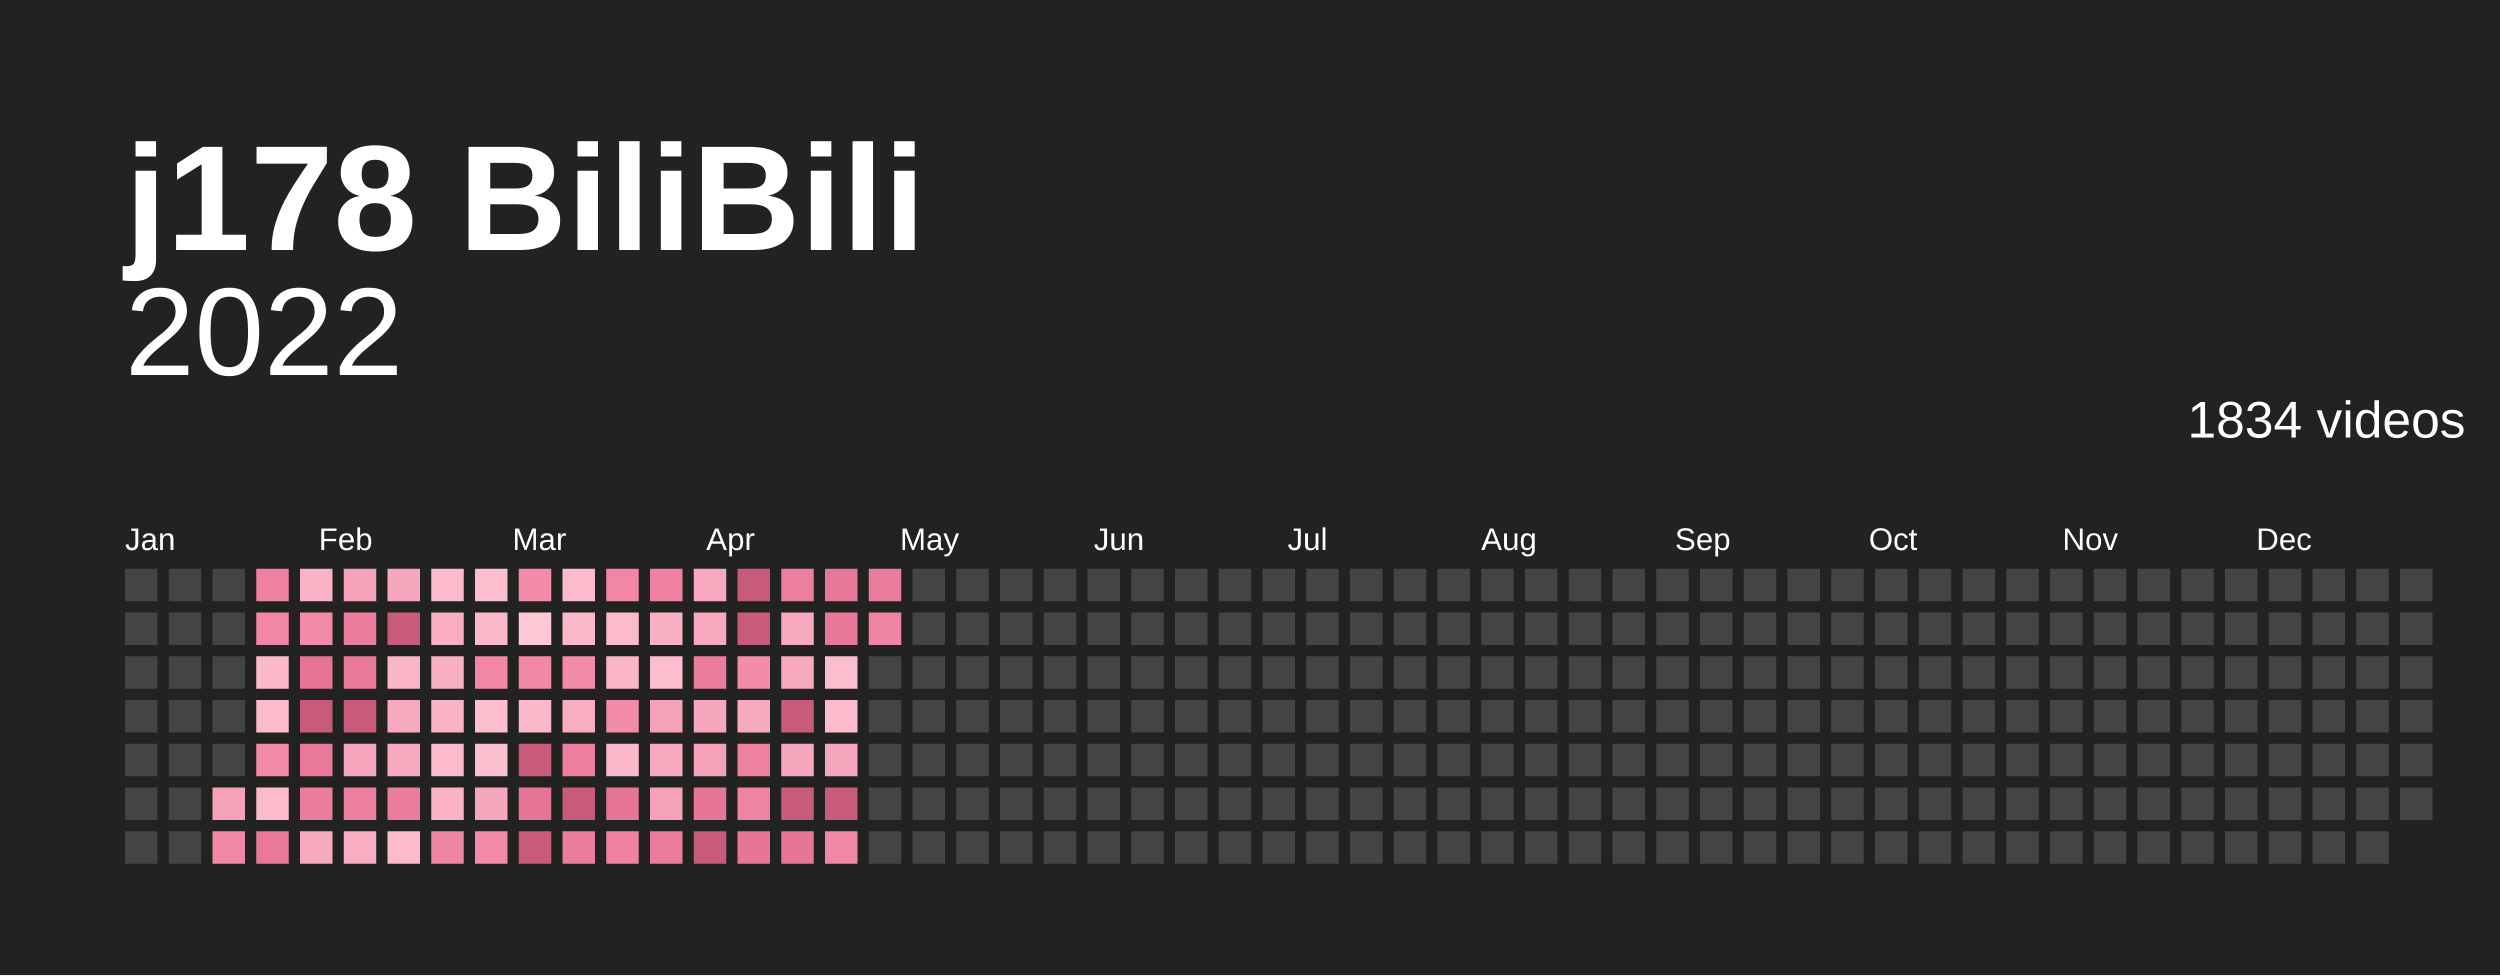
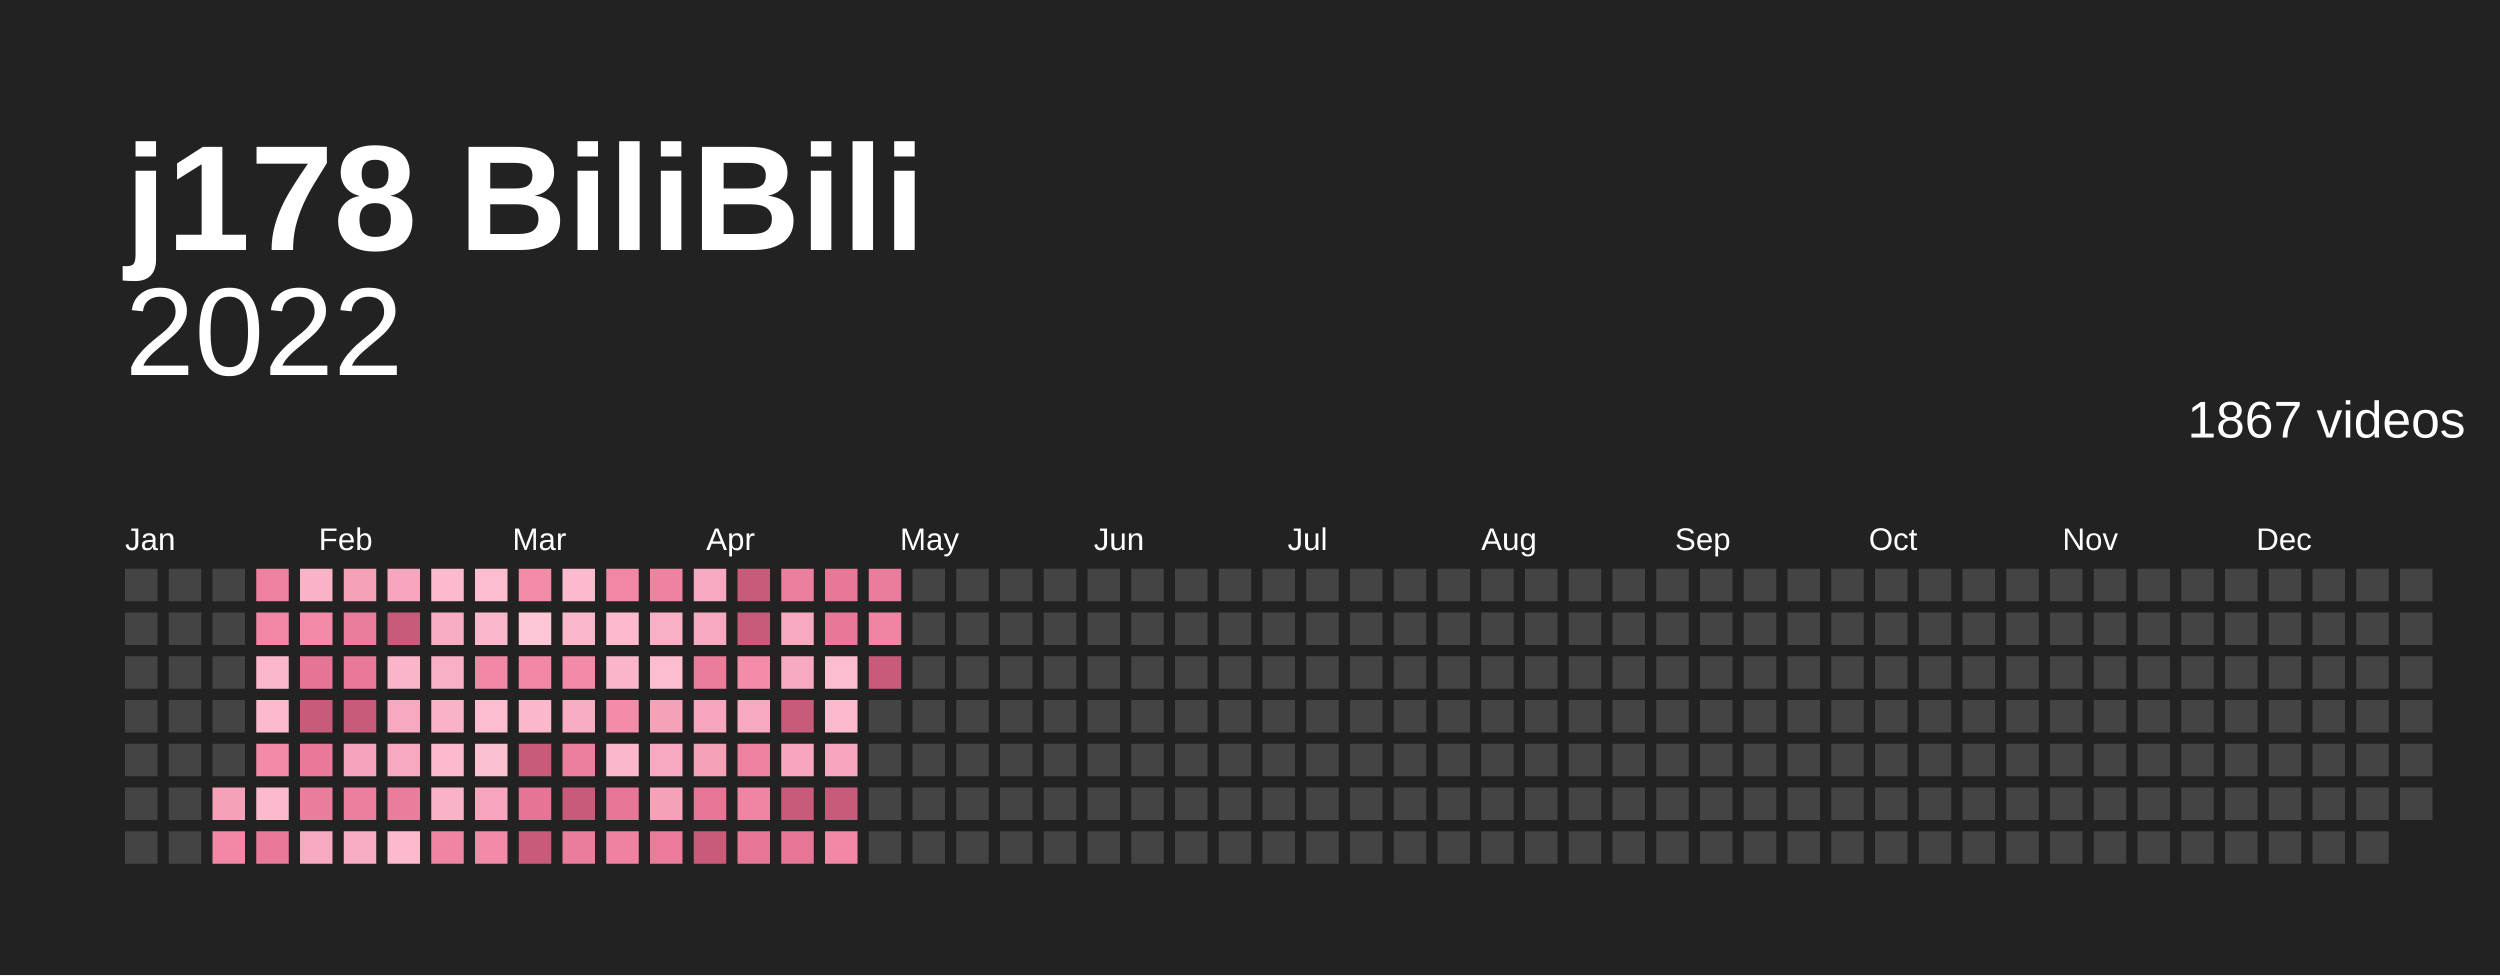
<svg xmlns="http://www.w3.org/2000/svg" baseProfile="full" height="78mm" version="1.1" viewBox="0,0,200,78" width="200mm">
  <defs />
  <rect fill="#222222" height="78" width="200" x="0" y="0" />
  <text fill="#ffffff" style="font-size:12px; font-family:Arial; font-weight:bold;" x="10" y="20">j178 BiliBili</text>
  <text alignment-baseline="hanging" fill="#ffffff" style="font-size:10.0px; font-family:Arial;" x="10" y="30">2022</text>
-   <text alignment-baseline="hanging" fill="#ffffff" style="font-size:4.125px; font-family:Arial;" x="175" y="35">1834 videos</text>
+   <text alignment-baseline="hanging" fill="#ffffff" style="font-size:4.125px; font-family:Arial;" x="175" y="35">1867 videos</text>
  <text fill="#ffffff" style="font-size:2.5px; font-family:Arial" x="10.0" y="44">Jan</text>
  <text fill="#ffffff" style="font-size:2.5px; font-family:Arial" x="25.5" y="44">Feb</text>
  <text fill="#ffffff" style="font-size:2.5px; font-family:Arial" x="41.0" y="44">Mar</text>
  <text fill="#ffffff" style="font-size:2.5px; font-family:Arial" x="56.5" y="44">Apr</text>
  <text fill="#ffffff" style="font-size:2.5px; font-family:Arial" x="72.0" y="44">May</text>
  <text fill="#ffffff" style="font-size:2.5px; font-family:Arial" x="87.5" y="44">Jun</text>
  <text fill="#ffffff" style="font-size:2.5px; font-family:Arial" x="103.0" y="44">Jul</text>
  <text fill="#ffffff" style="font-size:2.5px; font-family:Arial" x="118.5" y="44">Aug</text>
  <text fill="#ffffff" style="font-size:2.5px; font-family:Arial" x="134.0" y="44">Sep</text>
  <text fill="#ffffff" style="font-size:2.5px; font-family:Arial" x="149.5" y="44">Oct</text>
  <text fill="#ffffff" style="font-size:2.5px; font-family:Arial" x="165.0" y="44">Nov</text>
  <text fill="#ffffff" style="font-size:2.5px; font-family:Arial" x="180.5" y="44">Dec</text>
  <rect fill="#444444" height="2.6" width="2.6" x="10.0" y="45.5" />
  <rect fill="#444444" height="2.6" width="2.6" x="10.0" y="49.0" />
  <rect fill="#444444" height="2.6" width="2.6" x="10.0" y="52.5" />
  <rect fill="#444444" height="2.6" width="2.6" x="10.0" y="56.0" />
  <rect fill="#444444" height="2.6" width="2.6" x="10.0" y="59.5" />
  <rect fill="#444444" height="2.6" width="2.6" x="10.0" y="63.0" />
  <rect fill="#444444" height="2.6" width="2.6" x="10.0" y="66.5" />
  <rect fill="#444444" height="2.6" width="2.6" x="13.5" y="45.5" />
  <rect fill="#444444" height="2.6" width="2.6" x="13.5" y="49.0" />
  <rect fill="#444444" height="2.6" width="2.6" x="13.5" y="52.5" />
  <rect fill="#444444" height="2.6" width="2.6" x="13.5" y="56.0" />
  <rect fill="#444444" height="2.6" width="2.6" x="13.5" y="59.5" />
  <rect fill="#444444" height="2.6" width="2.6" x="13.5" y="63.0" />
  <rect fill="#444444" height="2.6" width="2.6" x="13.5" y="66.5" />
  <rect fill="#444444" height="2.6" width="2.6" x="17.0" y="45.5" />
  <rect fill="#444444" height="2.6" width="2.6" x="17.0" y="49.0" />
  <rect fill="#444444" height="2.6" width="2.6" x="17.0" y="52.5" />
  <rect fill="#444444" height="2.6" width="2.6" x="17.0" y="56.0" />
  <rect fill="#444444" height="2.6" width="2.6" x="17.0" y="59.5" />
  <rect fill="#f5a2b9" height="2.6" width="2.6" x="17.0" y="63.0" />
  <rect fill="#f288a6" height="2.6" width="2.6" x="17.0" y="66.5" />
  <rect fill="#ee80a0" height="2.6" width="2.6" x="20.5" y="45.5" />
  <rect fill="#f186a5" height="2.6" width="2.6" x="20.5" y="49.0" />
  <rect fill="#fbb8cb" height="2.6" width="2.6" x="20.5" y="52.5" />
  <rect fill="#fbbbcd" height="2.6" width="2.6" x="20.5" y="56.0" />
  <rect fill="#f38aa8" height="2.6" width="2.6" x="20.5" y="59.5" />
  <rect fill="#fbbbcd" height="2.6" width="2.6" x="20.5" y="63.0" />
  <rect fill="#e97999" height="2.6" width="2.6" x="20.5" y="66.5" />
  <rect fill="#f9b2c6" height="2.6" width="2.6" x="24.0" y="45.5" />
  <rect fill="#f38aa8" height="2.6" width="2.6" x="24.0" y="49.0" />
  <rect fill="#e67495" height="2.6" width="2.6" x="24.0" y="52.5" />
  <rect fill="#c95b7a" height="2.6" width="2.6" x="24.0" y="56.0" />
  <rect fill="#e97999" height="2.6" width="2.6" x="24.0" y="59.5" />
  <rect fill="#eb7d9c" height="2.6" width="2.6" x="24.0" y="63.0" />
  <rect fill="#f7aabf" height="2.6" width="2.6" x="24.0" y="66.5" />
  <rect fill="#f5a2b9" height="2.6" width="2.6" x="27.5" y="45.5" />
  <rect fill="#eb7d9c" height="2.6" width="2.6" x="27.5" y="49.0" />
  <rect fill="#e97999" height="2.6" width="2.6" x="27.5" y="52.5" />
  <rect fill="#c95b7a" height="2.6" width="2.6" x="27.5" y="56.0" />
  <rect fill="#f6a4bb" height="2.6" width="2.6" x="27.5" y="59.5" />
  <rect fill="#ed7f9e" height="2.6" width="2.6" x="27.5" y="63.0" />
  <rect fill="#f8adc2" height="2.6" width="2.6" x="27.5" y="66.5" />
  <rect fill="#f7a7bd" height="2.6" width="2.6" x="31.0" y="45.5" />
  <rect fill="#c95b7a" height="2.6" width="2.6" x="31.0" y="49.0" />
  <rect fill="#fab5c8" height="2.6" width="2.6" x="31.0" y="52.5" />
  <rect fill="#f7aabf" height="2.6" width="2.6" x="31.0" y="56.0" />
  <rect fill="#f7aabf" height="2.6" width="2.6" x="31.0" y="59.5" />
  <rect fill="#eb7d9c" height="2.6" width="2.6" x="31.0" y="63.0" />
  <rect fill="#fbbbcd" height="2.6" width="2.6" x="31.0" y="66.5" />
  <rect fill="#fbbbcd" height="2.6" width="2.6" x="34.5" y="45.5" />
  <rect fill="#f8adc2" height="2.6" width="2.6" x="34.5" y="49.0" />
  <rect fill="#f9afc4" height="2.6" width="2.6" x="34.5" y="52.5" />
  <rect fill="#f9b2c6" height="2.6" width="2.6" x="34.5" y="56.0" />
  <rect fill="#fbbbcd" height="2.6" width="2.6" x="34.5" y="59.5" />
  <rect fill="#f9b2c6" height="2.6" width="2.6" x="34.5" y="63.0" />
  <rect fill="#f084a3" height="2.6" width="2.6" x="34.5" y="66.5" />
  <rect fill="#fcbecf" height="2.6" width="2.6" x="38.0" y="45.5" />
  <rect fill="#fbb8cb" height="2.6" width="2.6" x="38.0" y="49.0" />
  <rect fill="#f288a6" height="2.6" width="2.6" x="38.0" y="52.5" />
  <rect fill="#fcbecf" height="2.6" width="2.6" x="38.0" y="56.0" />
  <rect fill="#fcc1d1" height="2.6" width="2.6" x="38.0" y="59.5" />
  <rect fill="#f7a7bd" height="2.6" width="2.6" x="38.0" y="63.0" />
  <rect fill="#f38aa8" height="2.6" width="2.6" x="38.0" y="66.5" />
  <rect fill="#f38ca9" height="2.6" width="2.6" x="41.5" y="45.5" />
  <rect fill="#fdc7d6" height="2.6" width="2.6" x="41.5" y="49.0" />
  <rect fill="#f288a6" height="2.6" width="2.6" x="41.5" y="52.5" />
  <rect fill="#fbb8cb" height="2.6" width="2.6" x="41.5" y="56.0" />
  <rect fill="#c95b7a" height="2.6" width="2.6" x="41.5" y="59.5" />
  <rect fill="#e67495" height="2.6" width="2.6" x="41.5" y="63.0" />
  <rect fill="#c95b7a" height="2.6" width="2.6" x="41.5" y="66.5" />
  <rect fill="#fbbbcd" height="2.6" width="2.6" x="45.0" y="45.5" />
  <rect fill="#fbb8cb" height="2.6" width="2.6" x="45.0" y="49.0" />
  <rect fill="#f38aa8" height="2.6" width="2.6" x="45.0" y="52.5" />
  <rect fill="#f8adc2" height="2.6" width="2.6" x="45.0" y="56.0" />
  <rect fill="#ed7f9e" height="2.6" width="2.6" x="45.0" y="59.5" />
  <rect fill="#c95b7a" height="2.6" width="2.6" x="45.0" y="63.0" />
  <rect fill="#eb7d9c" height="2.6" width="2.6" x="45.0" y="66.5" />
  <rect fill="#f186a5" height="2.6" width="2.6" x="48.5" y="45.5" />
  <rect fill="#fbbbcd" height="2.6" width="2.6" x="48.5" y="49.0" />
  <rect fill="#fab5c8" height="2.6" width="2.6" x="48.5" y="52.5" />
  <rect fill="#f38ca9" height="2.6" width="2.6" x="48.5" y="56.0" />
  <rect fill="#fbb8cb" height="2.6" width="2.6" x="48.5" y="59.5" />
  <rect fill="#e77696" height="2.6" width="2.6" x="48.5" y="63.0" />
  <rect fill="#ef82a1" height="2.6" width="2.6" x="48.5" y="66.5" />
  <rect fill="#ef82a1" height="2.6" width="2.6" x="52.0" y="45.5" />
  <rect fill="#f9afc4" height="2.6" width="2.6" x="52.0" y="49.0" />
  <rect fill="#fcbecf" height="2.6" width="2.6" x="52.0" y="52.5" />
  <rect fill="#f5a2b9" height="2.6" width="2.6" x="52.0" y="56.0" />
  <rect fill="#f7aabf" height="2.6" width="2.6" x="52.0" y="59.5" />
  <rect fill="#f5a2b9" height="2.6" width="2.6" x="52.0" y="63.0" />
  <rect fill="#ea7b9b" height="2.6" width="2.6" x="52.0" y="66.5" />
  <rect fill="#f7aabf" height="2.6" width="2.6" x="55.5" y="45.5" />
  <rect fill="#f7aabf" height="2.6" width="2.6" x="55.5" y="49.0" />
  <rect fill="#eb7d9c" height="2.6" width="2.6" x="55.5" y="52.5" />
  <rect fill="#f7a7bd" height="2.6" width="2.6" x="55.5" y="56.0" />
  <rect fill="#f5a2b9" height="2.6" width="2.6" x="55.5" y="59.5" />
  <rect fill="#e77696" height="2.6" width="2.6" x="55.5" y="63.0" />
  <rect fill="#c95b7a" height="2.6" width="2.6" x="55.5" y="66.5" />
  <rect fill="#c95b7a" height="2.6" width="2.6" x="59.0" y="45.5" />
  <rect fill="#c95b7a" height="2.6" width="2.6" x="59.0" y="49.0" />
  <rect fill="#f38ca9" height="2.6" width="2.6" x="59.0" y="52.5" />
  <rect fill="#f7aabf" height="2.6" width="2.6" x="59.0" y="56.0" />
  <rect fill="#ee80a0" height="2.6" width="2.6" x="59.0" y="59.5" />
  <rect fill="#f084a3" height="2.6" width="2.6" x="59.0" y="63.0" />
  <rect fill="#e77696" height="2.6" width="2.6" x="59.0" y="66.5" />
  <rect fill="#ed7f9e" height="2.6" width="2.6" x="62.5" y="45.5" />
  <rect fill="#f7aabf" height="2.6" width="2.6" x="62.5" y="49.0" />
  <rect fill="#f7aabf" height="2.6" width="2.6" x="62.5" y="52.5" />
  <rect fill="#c95b7a" height="2.6" width="2.6" x="62.5" y="56.0" />
  <rect fill="#f7a7bd" height="2.6" width="2.6" x="62.5" y="59.5" />
  <rect fill="#c95b7a" height="2.6" width="2.6" x="62.5" y="63.0" />
  <rect fill="#e77696" height="2.6" width="2.6" x="62.5" y="66.5" />
  <rect fill="#e87898" height="2.6" width="2.6" x="66.0" y="45.5" />
  <rect fill="#e87898" height="2.6" width="2.6" x="66.0" y="49.0" />
  <rect fill="#fcbecf" height="2.6" width="2.6" x="66.0" y="52.5" />
  <rect fill="#fbbbcd" height="2.6" width="2.6" x="66.0" y="56.0" />
  <rect fill="#f7a7bd" height="2.6" width="2.6" x="66.0" y="59.5" />
  <rect fill="#c95b7a" height="2.6" width="2.6" x="66.0" y="63.0" />
  <rect fill="#f288a6" height="2.6" width="2.6" x="66.0" y="66.5" />
  <rect fill="#eb7d9c" height="2.6" width="2.6" x="69.5" y="45.5" />
  <rect fill="#f084a3" height="2.6" width="2.6" x="69.5" y="49.0" />
-   <rect fill="#444444" height="2.6" width="2.6" x="69.5" y="52.5" />
+   <rect fill="#c95b7a" height="2.6" width="2.6" x="69.5" y="52.5" />
  <rect fill="#444444" height="2.6" width="2.6" x="69.5" y="56.0" />
  <rect fill="#444444" height="2.6" width="2.6" x="69.5" y="59.5" />
  <rect fill="#444444" height="2.6" width="2.6" x="69.5" y="63.0" />
  <rect fill="#444444" height="2.6" width="2.6" x="69.5" y="66.5" />
  <rect fill="#444444" height="2.6" width="2.6" x="73.0" y="45.5" />
  <rect fill="#444444" height="2.6" width="2.6" x="73.0" y="49.0" />
  <rect fill="#444444" height="2.6" width="2.6" x="73.0" y="52.5" />
  <rect fill="#444444" height="2.6" width="2.6" x="73.0" y="56.0" />
  <rect fill="#444444" height="2.6" width="2.6" x="73.0" y="59.5" />
  <rect fill="#444444" height="2.6" width="2.6" x="73.0" y="63.0" />
  <rect fill="#444444" height="2.6" width="2.6" x="73.0" y="66.5" />
  <rect fill="#444444" height="2.6" width="2.6" x="76.5" y="45.5" />
  <rect fill="#444444" height="2.6" width="2.6" x="76.5" y="49.0" />
  <rect fill="#444444" height="2.6" width="2.6" x="76.5" y="52.5" />
  <rect fill="#444444" height="2.6" width="2.6" x="76.5" y="56.0" />
  <rect fill="#444444" height="2.6" width="2.6" x="76.5" y="59.5" />
  <rect fill="#444444" height="2.6" width="2.6" x="76.5" y="63.0" />
  <rect fill="#444444" height="2.6" width="2.6" x="76.5" y="66.5" />
  <rect fill="#444444" height="2.6" width="2.6" x="80.0" y="45.5" />
  <rect fill="#444444" height="2.6" width="2.6" x="80.0" y="49.0" />
  <rect fill="#444444" height="2.6" width="2.6" x="80.0" y="52.5" />
  <rect fill="#444444" height="2.6" width="2.6" x="80.0" y="56.0" />
  <rect fill="#444444" height="2.6" width="2.6" x="80.0" y="59.5" />
  <rect fill="#444444" height="2.6" width="2.6" x="80.0" y="63.0" />
  <rect fill="#444444" height="2.6" width="2.6" x="80.0" y="66.5" />
  <rect fill="#444444" height="2.6" width="2.6" x="83.5" y="45.5" />
  <rect fill="#444444" height="2.6" width="2.6" x="83.5" y="49.0" />
  <rect fill="#444444" height="2.6" width="2.6" x="83.5" y="52.5" />
  <rect fill="#444444" height="2.6" width="2.6" x="83.5" y="56.0" />
  <rect fill="#444444" height="2.6" width="2.6" x="83.5" y="59.5" />
  <rect fill="#444444" height="2.6" width="2.6" x="83.5" y="63.0" />
  <rect fill="#444444" height="2.6" width="2.6" x="83.5" y="66.5" />
  <rect fill="#444444" height="2.6" width="2.6" x="87.0" y="45.5" />
  <rect fill="#444444" height="2.6" width="2.6" x="87.0" y="49.0" />
  <rect fill="#444444" height="2.6" width="2.6" x="87.0" y="52.5" />
  <rect fill="#444444" height="2.6" width="2.6" x="87.0" y="56.0" />
  <rect fill="#444444" height="2.6" width="2.6" x="87.0" y="59.5" />
  <rect fill="#444444" height="2.6" width="2.6" x="87.0" y="63.0" />
  <rect fill="#444444" height="2.6" width="2.6" x="87.0" y="66.5" />
  <rect fill="#444444" height="2.6" width="2.6" x="90.5" y="45.5" />
  <rect fill="#444444" height="2.6" width="2.6" x="90.5" y="49.0" />
  <rect fill="#444444" height="2.6" width="2.6" x="90.5" y="52.5" />
  <rect fill="#444444" height="2.6" width="2.6" x="90.5" y="56.0" />
  <rect fill="#444444" height="2.6" width="2.6" x="90.5" y="59.5" />
  <rect fill="#444444" height="2.6" width="2.6" x="90.5" y="63.0" />
  <rect fill="#444444" height="2.6" width="2.6" x="90.5" y="66.5" />
  <rect fill="#444444" height="2.6" width="2.6" x="94.0" y="45.5" />
  <rect fill="#444444" height="2.6" width="2.6" x="94.0" y="49.0" />
  <rect fill="#444444" height="2.6" width="2.6" x="94.0" y="52.5" />
  <rect fill="#444444" height="2.6" width="2.6" x="94.0" y="56.0" />
  <rect fill="#444444" height="2.6" width="2.6" x="94.0" y="59.5" />
  <rect fill="#444444" height="2.6" width="2.6" x="94.0" y="63.0" />
  <rect fill="#444444" height="2.6" width="2.6" x="94.0" y="66.5" />
  <rect fill="#444444" height="2.6" width="2.6" x="97.5" y="45.5" />
  <rect fill="#444444" height="2.6" width="2.6" x="97.5" y="49.0" />
  <rect fill="#444444" height="2.6" width="2.6" x="97.5" y="52.5" />
  <rect fill="#444444" height="2.6" width="2.6" x="97.5" y="56.0" />
  <rect fill="#444444" height="2.6" width="2.6" x="97.5" y="59.5" />
  <rect fill="#444444" height="2.6" width="2.6" x="97.5" y="63.0" />
  <rect fill="#444444" height="2.6" width="2.6" x="97.5" y="66.5" />
  <rect fill="#444444" height="2.6" width="2.6" x="101.0" y="45.5" />
  <rect fill="#444444" height="2.6" width="2.6" x="101.0" y="49.0" />
  <rect fill="#444444" height="2.6" width="2.6" x="101.0" y="52.5" />
  <rect fill="#444444" height="2.6" width="2.6" x="101.0" y="56.0" />
  <rect fill="#444444" height="2.6" width="2.6" x="101.0" y="59.5" />
  <rect fill="#444444" height="2.6" width="2.6" x="101.0" y="63.0" />
  <rect fill="#444444" height="2.6" width="2.6" x="101.0" y="66.5" />
  <rect fill="#444444" height="2.6" width="2.6" x="104.5" y="45.5" />
  <rect fill="#444444" height="2.6" width="2.6" x="104.5" y="49.0" />
  <rect fill="#444444" height="2.6" width="2.6" x="104.5" y="52.5" />
  <rect fill="#444444" height="2.6" width="2.6" x="104.5" y="56.0" />
  <rect fill="#444444" height="2.6" width="2.6" x="104.5" y="59.5" />
  <rect fill="#444444" height="2.6" width="2.6" x="104.5" y="63.0" />
  <rect fill="#444444" height="2.6" width="2.6" x="104.5" y="66.5" />
  <rect fill="#444444" height="2.6" width="2.6" x="108.0" y="45.5" />
  <rect fill="#444444" height="2.6" width="2.6" x="108.0" y="49.0" />
  <rect fill="#444444" height="2.6" width="2.6" x="108.0" y="52.5" />
  <rect fill="#444444" height="2.6" width="2.6" x="108.0" y="56.0" />
  <rect fill="#444444" height="2.6" width="2.6" x="108.0" y="59.5" />
  <rect fill="#444444" height="2.6" width="2.6" x="108.0" y="63.0" />
  <rect fill="#444444" height="2.6" width="2.6" x="108.0" y="66.5" />
  <rect fill="#444444" height="2.6" width="2.6" x="111.5" y="45.5" />
  <rect fill="#444444" height="2.6" width="2.6" x="111.5" y="49.0" />
  <rect fill="#444444" height="2.6" width="2.6" x="111.5" y="52.5" />
  <rect fill="#444444" height="2.6" width="2.6" x="111.5" y="56.0" />
  <rect fill="#444444" height="2.6" width="2.6" x="111.5" y="59.5" />
  <rect fill="#444444" height="2.6" width="2.6" x="111.5" y="63.0" />
  <rect fill="#444444" height="2.6" width="2.6" x="111.5" y="66.5" />
  <rect fill="#444444" height="2.6" width="2.6" x="115.0" y="45.5" />
  <rect fill="#444444" height="2.6" width="2.6" x="115.0" y="49.0" />
  <rect fill="#444444" height="2.6" width="2.6" x="115.0" y="52.5" />
  <rect fill="#444444" height="2.6" width="2.6" x="115.0" y="56.0" />
  <rect fill="#444444" height="2.6" width="2.6" x="115.0" y="59.5" />
  <rect fill="#444444" height="2.6" width="2.6" x="115.0" y="63.0" />
  <rect fill="#444444" height="2.6" width="2.6" x="115.0" y="66.5" />
  <rect fill="#444444" height="2.6" width="2.6" x="118.5" y="45.5" />
  <rect fill="#444444" height="2.6" width="2.6" x="118.5" y="49.0" />
  <rect fill="#444444" height="2.6" width="2.6" x="118.5" y="52.5" />
  <rect fill="#444444" height="2.6" width="2.6" x="118.5" y="56.0" />
  <rect fill="#444444" height="2.6" width="2.6" x="118.5" y="59.5" />
  <rect fill="#444444" height="2.6" width="2.6" x="118.5" y="63.0" />
  <rect fill="#444444" height="2.6" width="2.6" x="118.5" y="66.5" />
  <rect fill="#444444" height="2.6" width="2.6" x="122.0" y="45.5" />
  <rect fill="#444444" height="2.6" width="2.6" x="122.0" y="49.0" />
  <rect fill="#444444" height="2.6" width="2.6" x="122.0" y="52.5" />
  <rect fill="#444444" height="2.6" width="2.6" x="122.0" y="56.0" />
  <rect fill="#444444" height="2.6" width="2.6" x="122.0" y="59.5" />
  <rect fill="#444444" height="2.6" width="2.6" x="122.0" y="63.0" />
  <rect fill="#444444" height="2.6" width="2.6" x="122.0" y="66.5" />
  <rect fill="#444444" height="2.6" width="2.6" x="125.5" y="45.5" />
  <rect fill="#444444" height="2.6" width="2.6" x="125.5" y="49.0" />
  <rect fill="#444444" height="2.6" width="2.6" x="125.5" y="52.5" />
  <rect fill="#444444" height="2.6" width="2.6" x="125.5" y="56.0" />
  <rect fill="#444444" height="2.6" width="2.6" x="125.5" y="59.5" />
  <rect fill="#444444" height="2.6" width="2.6" x="125.5" y="63.0" />
  <rect fill="#444444" height="2.6" width="2.6" x="125.5" y="66.5" />
  <rect fill="#444444" height="2.6" width="2.6" x="129.0" y="45.5" />
  <rect fill="#444444" height="2.6" width="2.6" x="129.0" y="49.0" />
  <rect fill="#444444" height="2.6" width="2.6" x="129.0" y="52.5" />
  <rect fill="#444444" height="2.6" width="2.6" x="129.0" y="56.0" />
  <rect fill="#444444" height="2.6" width="2.6" x="129.0" y="59.5" />
  <rect fill="#444444" height="2.6" width="2.6" x="129.0" y="63.0" />
  <rect fill="#444444" height="2.6" width="2.6" x="129.0" y="66.5" />
  <rect fill="#444444" height="2.6" width="2.6" x="132.5" y="45.5" />
  <rect fill="#444444" height="2.6" width="2.6" x="132.5" y="49.0" />
  <rect fill="#444444" height="2.6" width="2.6" x="132.5" y="52.5" />
  <rect fill="#444444" height="2.6" width="2.6" x="132.5" y="56.0" />
  <rect fill="#444444" height="2.6" width="2.6" x="132.5" y="59.5" />
  <rect fill="#444444" height="2.6" width="2.6" x="132.5" y="63.0" />
  <rect fill="#444444" height="2.6" width="2.6" x="132.5" y="66.5" />
  <rect fill="#444444" height="2.6" width="2.6" x="136.0" y="45.5" />
  <rect fill="#444444" height="2.6" width="2.6" x="136.0" y="49.0" />
  <rect fill="#444444" height="2.6" width="2.6" x="136.0" y="52.5" />
  <rect fill="#444444" height="2.6" width="2.6" x="136.0" y="56.0" />
  <rect fill="#444444" height="2.6" width="2.6" x="136.0" y="59.5" />
  <rect fill="#444444" height="2.6" width="2.6" x="136.0" y="63.0" />
  <rect fill="#444444" height="2.6" width="2.6" x="136.0" y="66.5" />
  <rect fill="#444444" height="2.6" width="2.6" x="139.5" y="45.5" />
  <rect fill="#444444" height="2.6" width="2.6" x="139.5" y="49.0" />
  <rect fill="#444444" height="2.6" width="2.6" x="139.5" y="52.5" />
  <rect fill="#444444" height="2.6" width="2.6" x="139.5" y="56.0" />
  <rect fill="#444444" height="2.6" width="2.6" x="139.5" y="59.5" />
  <rect fill="#444444" height="2.6" width="2.6" x="139.5" y="63.0" />
  <rect fill="#444444" height="2.6" width="2.6" x="139.5" y="66.5" />
  <rect fill="#444444" height="2.6" width="2.6" x="143.0" y="45.5" />
  <rect fill="#444444" height="2.6" width="2.6" x="143.0" y="49.0" />
  <rect fill="#444444" height="2.6" width="2.6" x="143.0" y="52.5" />
  <rect fill="#444444" height="2.6" width="2.6" x="143.0" y="56.0" />
  <rect fill="#444444" height="2.6" width="2.6" x="143.0" y="59.5" />
  <rect fill="#444444" height="2.6" width="2.6" x="143.0" y="63.0" />
  <rect fill="#444444" height="2.6" width="2.6" x="143.0" y="66.5" />
  <rect fill="#444444" height="2.6" width="2.6" x="146.5" y="45.5" />
  <rect fill="#444444" height="2.6" width="2.6" x="146.5" y="49.0" />
  <rect fill="#444444" height="2.6" width="2.6" x="146.5" y="52.5" />
  <rect fill="#444444" height="2.6" width="2.6" x="146.5" y="56.0" />
  <rect fill="#444444" height="2.6" width="2.6" x="146.5" y="59.5" />
  <rect fill="#444444" height="2.6" width="2.6" x="146.5" y="63.0" />
  <rect fill="#444444" height="2.6" width="2.6" x="146.5" y="66.5" />
  <rect fill="#444444" height="2.6" width="2.6" x="150.0" y="45.5" />
  <rect fill="#444444" height="2.6" width="2.6" x="150.0" y="49.0" />
  <rect fill="#444444" height="2.6" width="2.6" x="150.0" y="52.5" />
  <rect fill="#444444" height="2.6" width="2.6" x="150.0" y="56.0" />
  <rect fill="#444444" height="2.6" width="2.6" x="150.0" y="59.5" />
  <rect fill="#444444" height="2.6" width="2.6" x="150.0" y="63.0" />
  <rect fill="#444444" height="2.6" width="2.6" x="150.0" y="66.5" />
  <rect fill="#444444" height="2.6" width="2.6" x="153.5" y="45.5" />
  <rect fill="#444444" height="2.6" width="2.6" x="153.5" y="49.0" />
  <rect fill="#444444" height="2.6" width="2.6" x="153.5" y="52.5" />
  <rect fill="#444444" height="2.6" width="2.6" x="153.5" y="56.0" />
  <rect fill="#444444" height="2.6" width="2.6" x="153.5" y="59.5" />
  <rect fill="#444444" height="2.6" width="2.6" x="153.5" y="63.0" />
  <rect fill="#444444" height="2.6" width="2.6" x="153.5" y="66.5" />
  <rect fill="#444444" height="2.6" width="2.6" x="157.0" y="45.5" />
  <rect fill="#444444" height="2.6" width="2.6" x="157.0" y="49.0" />
  <rect fill="#444444" height="2.6" width="2.6" x="157.0" y="52.5" />
  <rect fill="#444444" height="2.6" width="2.6" x="157.0" y="56.0" />
  <rect fill="#444444" height="2.6" width="2.6" x="157.0" y="59.5" />
  <rect fill="#444444" height="2.6" width="2.6" x="157.0" y="63.0" />
  <rect fill="#444444" height="2.6" width="2.6" x="157.0" y="66.5" />
  <rect fill="#444444" height="2.6" width="2.6" x="160.5" y="45.5" />
  <rect fill="#444444" height="2.6" width="2.6" x="160.5" y="49.0" />
  <rect fill="#444444" height="2.6" width="2.6" x="160.5" y="52.5" />
  <rect fill="#444444" height="2.6" width="2.6" x="160.5" y="56.0" />
  <rect fill="#444444" height="2.6" width="2.6" x="160.5" y="59.5" />
  <rect fill="#444444" height="2.6" width="2.6" x="160.5" y="63.0" />
  <rect fill="#444444" height="2.6" width="2.6" x="160.5" y="66.5" />
  <rect fill="#444444" height="2.6" width="2.6" x="164.0" y="45.5" />
  <rect fill="#444444" height="2.6" width="2.6" x="164.0" y="49.0" />
  <rect fill="#444444" height="2.6" width="2.6" x="164.0" y="52.5" />
  <rect fill="#444444" height="2.6" width="2.6" x="164.0" y="56.0" />
  <rect fill="#444444" height="2.6" width="2.6" x="164.0" y="59.5" />
  <rect fill="#444444" height="2.6" width="2.6" x="164.0" y="63.0" />
  <rect fill="#444444" height="2.6" width="2.6" x="164.0" y="66.5" />
  <rect fill="#444444" height="2.6" width="2.6" x="167.5" y="45.5" />
  <rect fill="#444444" height="2.6" width="2.6" x="167.5" y="49.0" />
  <rect fill="#444444" height="2.6" width="2.6" x="167.5" y="52.5" />
  <rect fill="#444444" height="2.6" width="2.6" x="167.5" y="56.0" />
  <rect fill="#444444" height="2.6" width="2.6" x="167.5" y="59.5" />
  <rect fill="#444444" height="2.6" width="2.6" x="167.5" y="63.0" />
  <rect fill="#444444" height="2.6" width="2.6" x="167.5" y="66.5" />
  <rect fill="#444444" height="2.6" width="2.6" x="171.0" y="45.5" />
  <rect fill="#444444" height="2.6" width="2.6" x="171.0" y="49.0" />
  <rect fill="#444444" height="2.6" width="2.6" x="171.0" y="52.5" />
  <rect fill="#444444" height="2.6" width="2.6" x="171.0" y="56.0" />
  <rect fill="#444444" height="2.6" width="2.6" x="171.0" y="59.5" />
  <rect fill="#444444" height="2.6" width="2.6" x="171.0" y="63.0" />
  <rect fill="#444444" height="2.6" width="2.6" x="171.0" y="66.5" />
  <rect fill="#444444" height="2.6" width="2.6" x="174.5" y="45.5" />
  <rect fill="#444444" height="2.6" width="2.6" x="174.5" y="49.0" />
  <rect fill="#444444" height="2.6" width="2.6" x="174.5" y="52.5" />
  <rect fill="#444444" height="2.6" width="2.6" x="174.5" y="56.0" />
  <rect fill="#444444" height="2.6" width="2.6" x="174.5" y="59.5" />
  <rect fill="#444444" height="2.6" width="2.6" x="174.5" y="63.0" />
  <rect fill="#444444" height="2.6" width="2.6" x="174.5" y="66.5" />
  <rect fill="#444444" height="2.6" width="2.6" x="178.0" y="45.5" />
  <rect fill="#444444" height="2.6" width="2.6" x="178.0" y="49.0" />
  <rect fill="#444444" height="2.6" width="2.6" x="178.0" y="52.5" />
  <rect fill="#444444" height="2.6" width="2.6" x="178.0" y="56.0" />
  <rect fill="#444444" height="2.6" width="2.6" x="178.0" y="59.5" />
  <rect fill="#444444" height="2.6" width="2.6" x="178.0" y="63.0" />
  <rect fill="#444444" height="2.6" width="2.6" x="178.0" y="66.5" />
  <rect fill="#444444" height="2.6" width="2.6" x="181.5" y="45.5" />
  <rect fill="#444444" height="2.6" width="2.6" x="181.5" y="49.0" />
  <rect fill="#444444" height="2.6" width="2.6" x="181.5" y="52.5" />
  <rect fill="#444444" height="2.6" width="2.6" x="181.5" y="56.0" />
  <rect fill="#444444" height="2.6" width="2.6" x="181.5" y="59.5" />
  <rect fill="#444444" height="2.6" width="2.6" x="181.5" y="63.0" />
  <rect fill="#444444" height="2.6" width="2.6" x="181.5" y="66.5" />
  <rect fill="#444444" height="2.6" width="2.6" x="185.0" y="45.5" />
  <rect fill="#444444" height="2.6" width="2.6" x="185.0" y="49.0" />
  <rect fill="#444444" height="2.6" width="2.6" x="185.0" y="52.5" />
  <rect fill="#444444" height="2.6" width="2.6" x="185.0" y="56.0" />
  <rect fill="#444444" height="2.6" width="2.6" x="185.0" y="59.5" />
  <rect fill="#444444" height="2.6" width="2.6" x="185.0" y="63.0" />
  <rect fill="#444444" height="2.6" width="2.6" x="185.0" y="66.5" />
  <rect fill="#444444" height="2.6" width="2.6" x="188.5" y="45.5" />
  <rect fill="#444444" height="2.6" width="2.6" x="188.5" y="49.0" />
  <rect fill="#444444" height="2.6" width="2.6" x="188.5" y="52.5" />
  <rect fill="#444444" height="2.6" width="2.6" x="188.5" y="56.0" />
  <rect fill="#444444" height="2.6" width="2.6" x="188.5" y="59.5" />
  <rect fill="#444444" height="2.6" width="2.6" x="188.5" y="63.0" />
  <rect fill="#444444" height="2.6" width="2.6" x="188.5" y="66.5" />
  <rect fill="#444444" height="2.6" width="2.6" x="192.0" y="45.5" />
  <rect fill="#444444" height="2.6" width="2.6" x="192.0" y="49.0" />
  <rect fill="#444444" height="2.6" width="2.6" x="192.0" y="52.5" />
  <rect fill="#444444" height="2.6" width="2.6" x="192.0" y="56.0" />
  <rect fill="#444444" height="2.6" width="2.6" x="192.0" y="59.5" />
  <rect fill="#444444" height="2.6" width="2.6" x="192.0" y="63.0" />
</svg>
